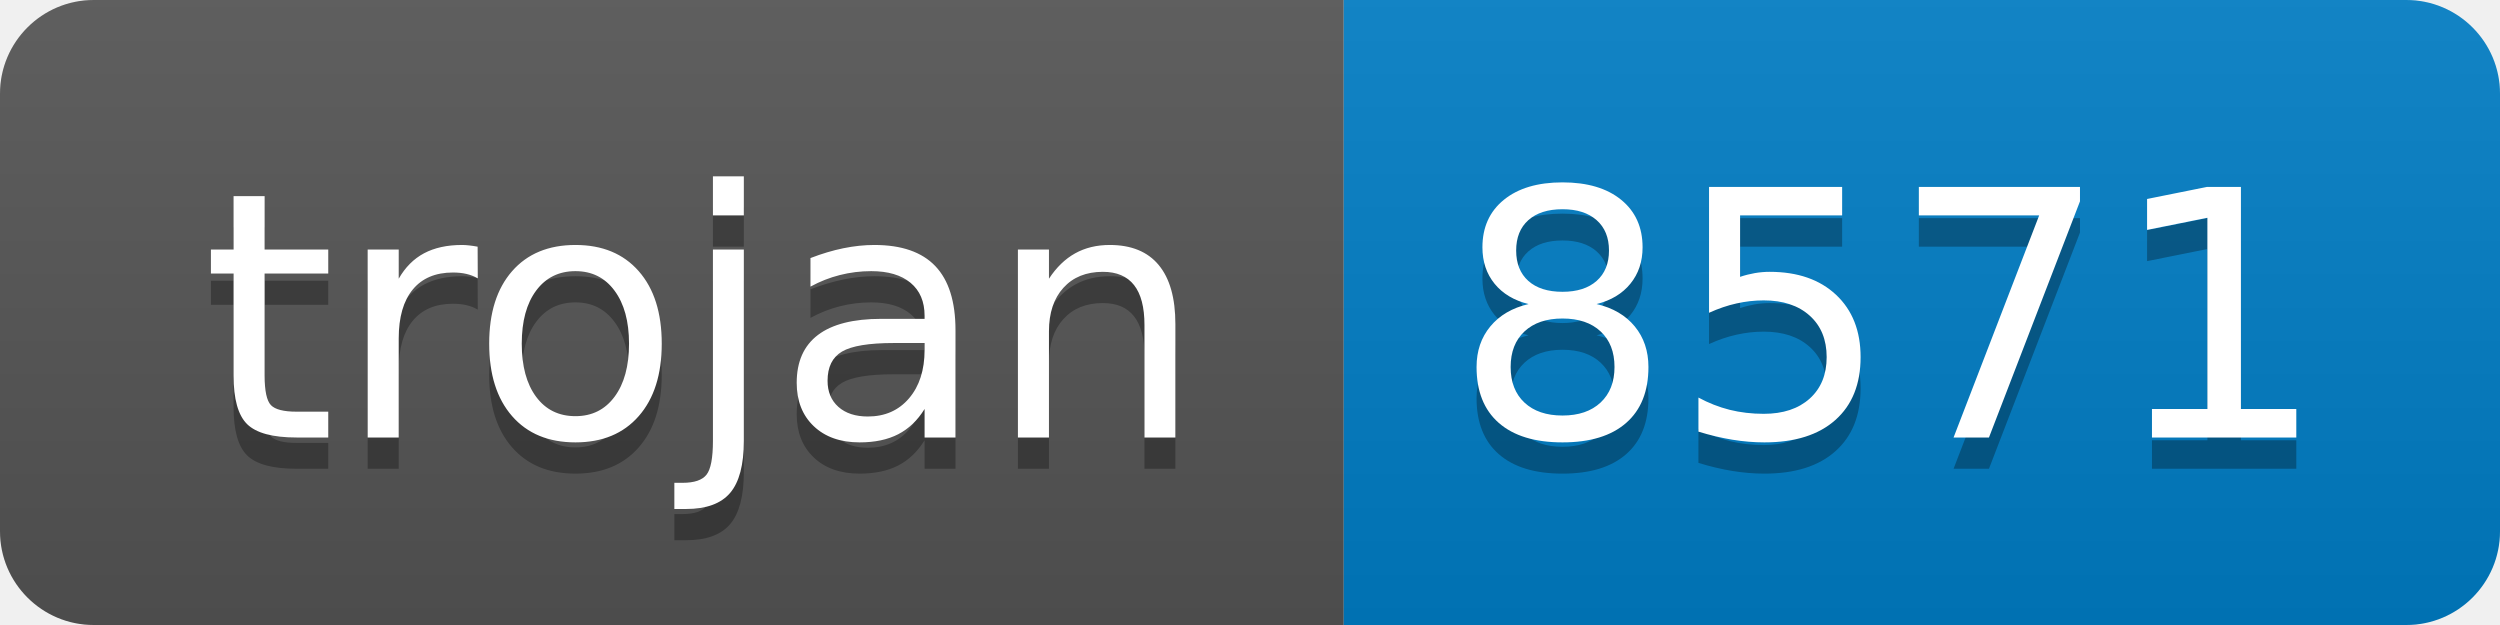
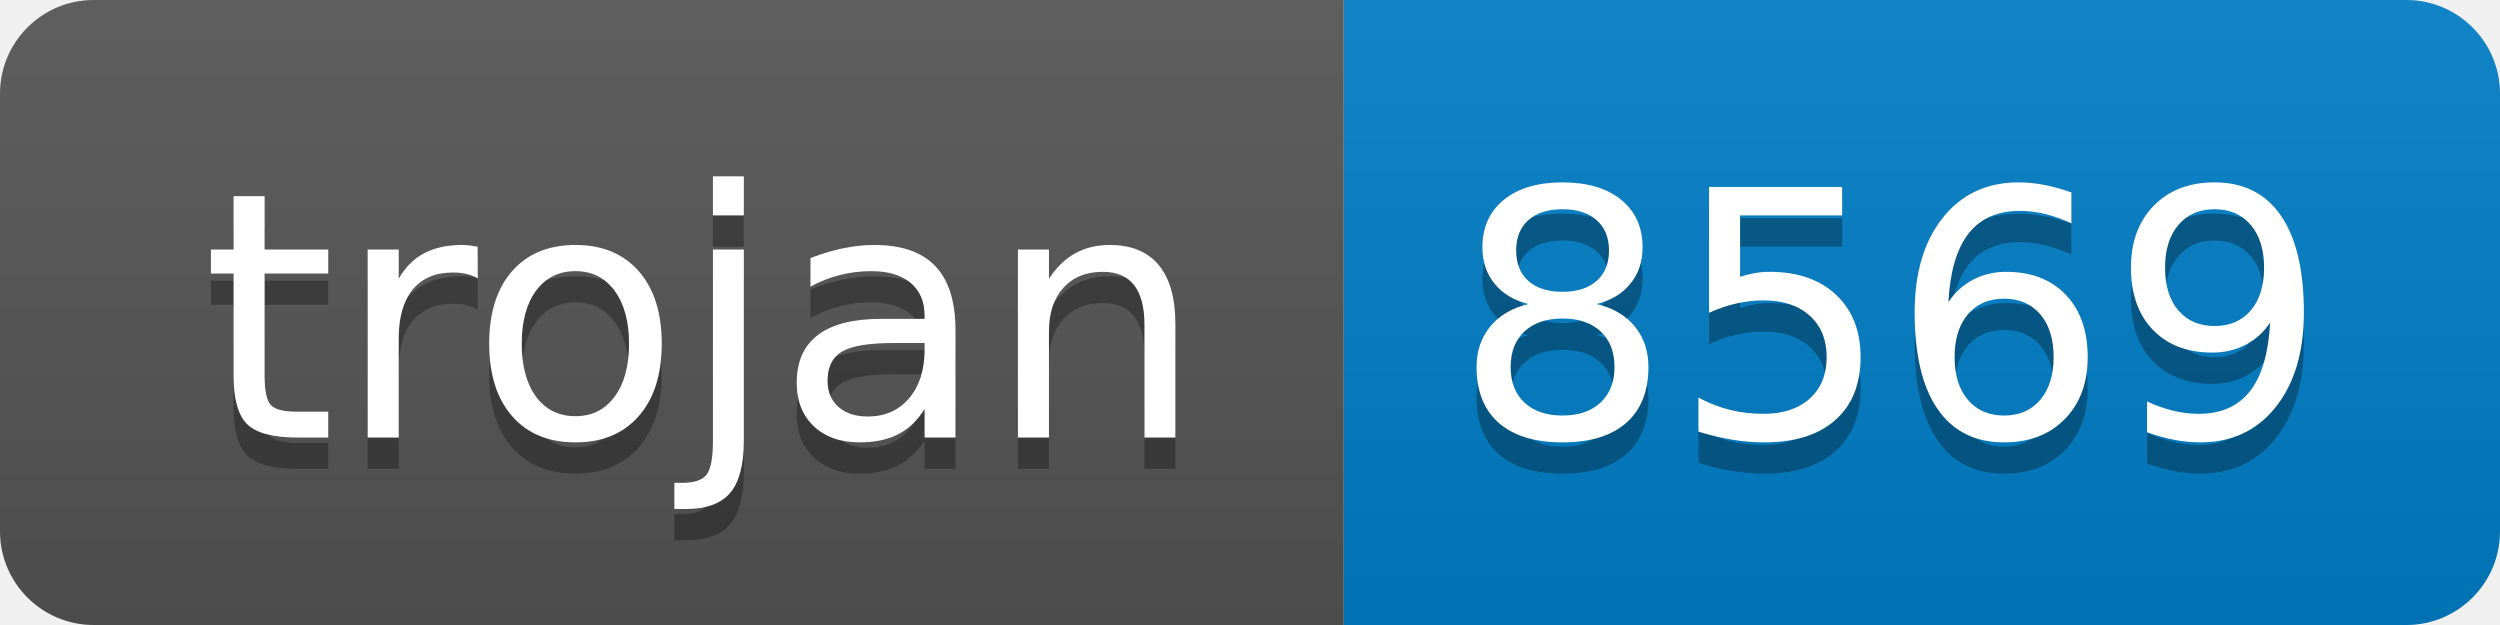
- <svg xmlns="http://www.w3.org/2000/svg" width="80" height="20" role="img" aria-label="trojan: 8571">
+ <svg xmlns="http://www.w3.org/2000/svg" width="80" height="20" role="img" aria-label="trojan: 8569">
  <linearGradient id="s" x2="0" y2="100%">
    <stop offset="0" stop-color="#bbb" stop-opacity=".1" />
    <stop offset="1" stop-opacity=".1" />
  </linearGradient>
  <clipPath id="r">
    <rect width="80" height="20" rx="3" fill="#fff" />
  </clipPath>
  <g clip-path="url(#r)">
    <rect width="43" height="20" fill="#555" />
    <rect x="43" width="37" height="20" fill="#007ec6" />
    <rect width="80" height="20" fill="url(#s)" />
  </g>
  <g fill="#fff" text-anchor="middle" font-family="Verdana,Geneva,DejaVu Sans,sans-serif" text-rendering="geometricPrecision" font-size="110">
    <text aria-hidden="true" x="225" y="150" fill="#010101" fill-opacity=".3" transform="scale(.1)" textLength="330">trojan</text>
    <text x="225" y="140" transform="scale(.1)" fill="#fff" textLength="330">trojan</text>
-     <text aria-hidden="true" x="605" y="150" fill="#010101" fill-opacity=".3" transform="scale(.1)" textLength="270">8571</text>
-     <text x="605" y="140" transform="scale(.1)" fill="#fff" textLength="270">8571</text>
+     <text aria-hidden="true" x="605" y="150" fill="#010101" fill-opacity=".3" transform="scale(.1)" textLength="270">8569</text>
+     <text x="605" y="140" transform="scale(.1)" fill="#fff" textLength="270">8569</text>
  </g>
</svg>
